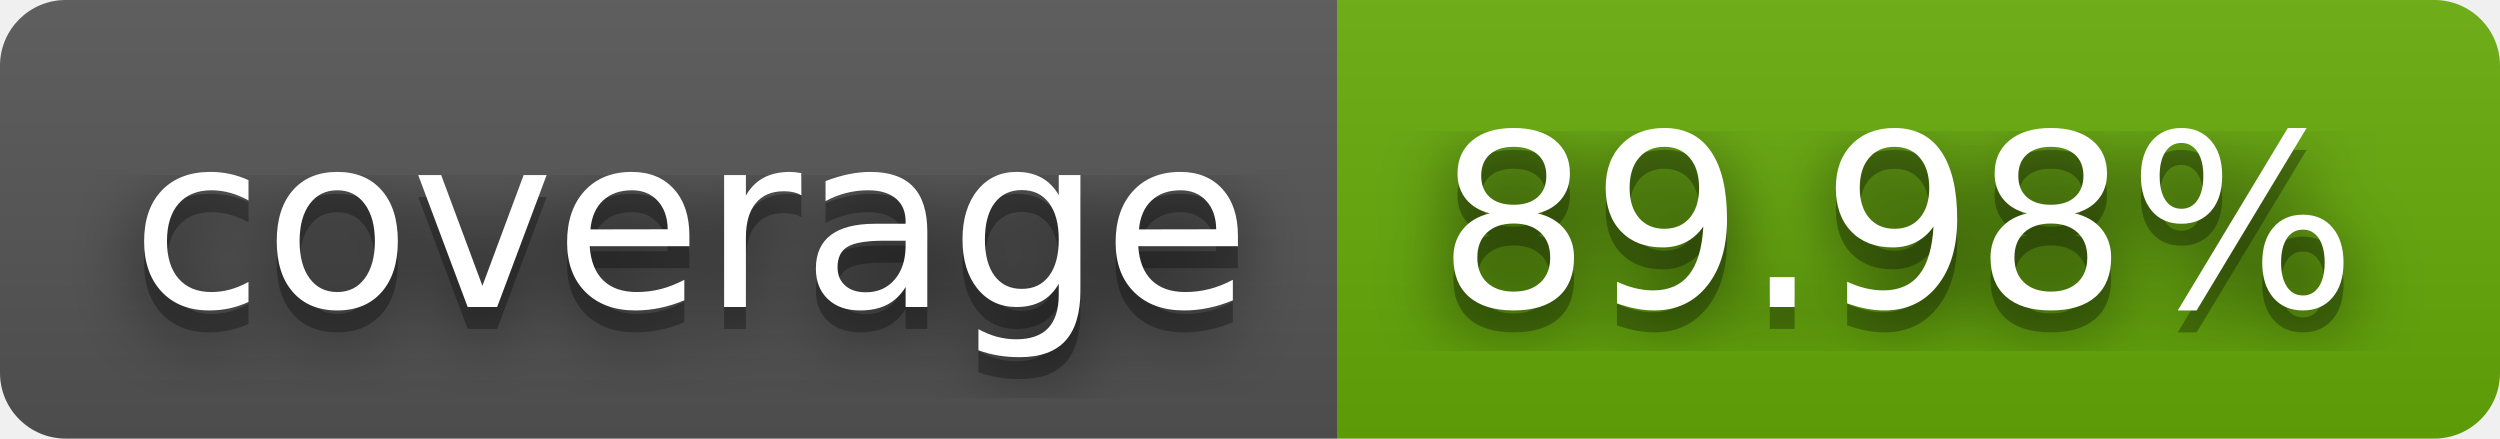
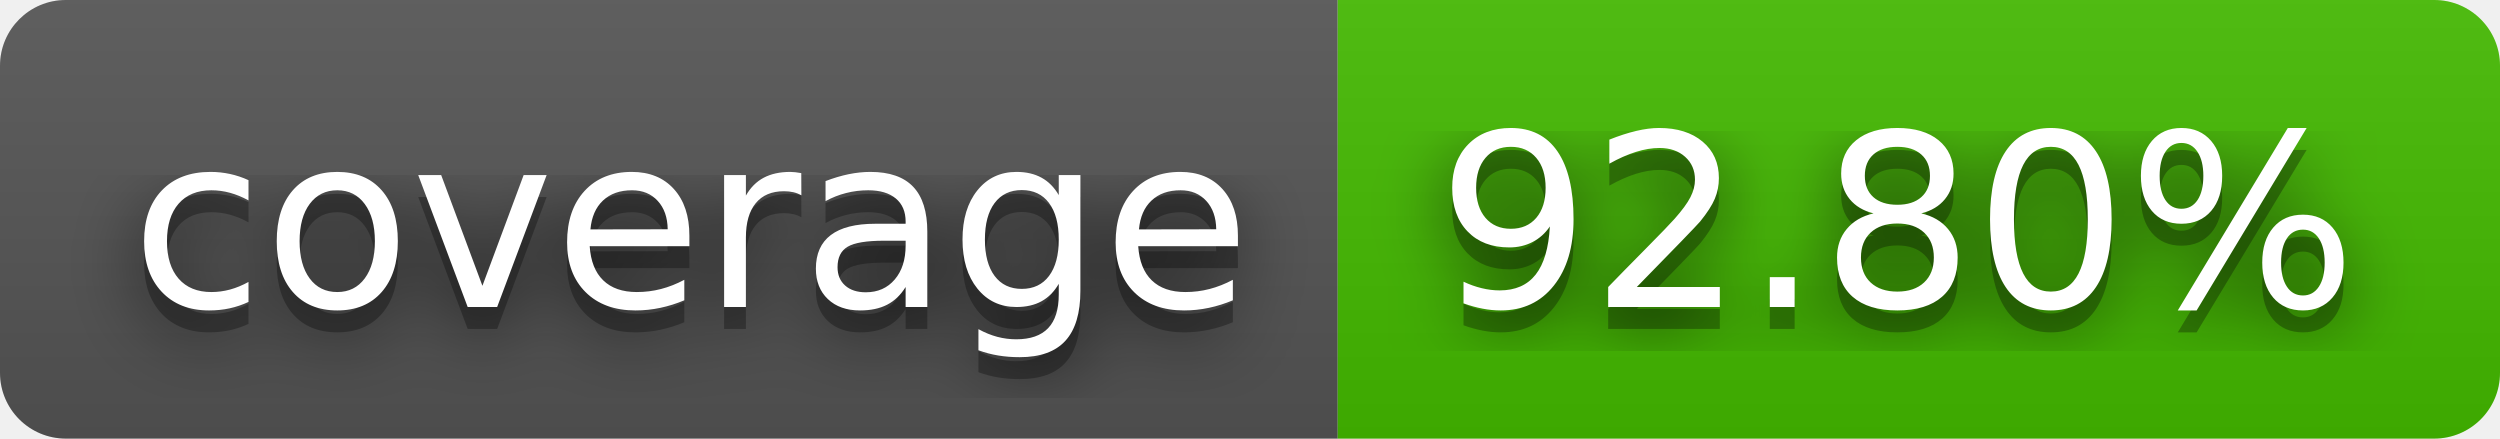
- <svg xmlns="http://www.w3.org/2000/svg" width="114" height="20" role="img" aria-label="coverage: 89.98%">
+ <svg xmlns="http://www.w3.org/2000/svg" width="114" height="20" role="img" aria-label="coverage: 92.80%">
  <filter id="blur">
    <feGaussianBlur stdDeviation="16" />
  </filter>
  <linearGradient id="s" x2="0" y2="100%">
    <stop offset="0" stop-color="#bbb" stop-opacity=".1" />
    <stop offset="1" stop-opacity=".1" />
  </linearGradient>
  <clipPath id="r">
    <rect width="114" height="20" rx="3" />
  </clipPath>
  <g clip-path="url(#r)">
    <rect width="61" height="20" fill="#555" />
-     <rect x="61" width="53" height="20" fill="#67ac09" />
+     <rect x="61" width="53" height="20" fill="#4b0" />
    <rect width="114" height="20" fill="url(#s)" />
  </g>
  <g fill="#fff" text-anchor="middle" font-family="Verdana,Geneva,DejaVu Sans,sans-serif" text-rendering="geometricPrecision" font-size="110">
    <g transform="scale(.1)">
      <g aria-hidden="true" fill="#010101">
        <text x="315" y="150" fill-opacity=".8" filter="url(#blur)" textLength="510">coverage</text>
        <text x="315" y="150" fill-opacity=".3" textLength="510">coverage</text>
      </g>
      <text x="315" y="140" textLength="510">coverage</text>
    </g>
    <g transform="scale(.1)">
      <g aria-hidden="true" fill="#010101">
-         <text x="865" y="150" fill-opacity=".8" filter="url(#blur)" textLength="430">89.98%</text>
-         <text x="865" y="150" fill-opacity=".3" textLength="430">89.98%</text>
+         <text x="865" y="150" fill-opacity=".8" filter="url(#blur)" textLength="430">92.80%</text>
+         <text x="865" y="150" fill-opacity=".3" textLength="430">92.80%</text>
      </g>
-       <text x="865" y="140" textLength="430">89.98%</text>
+       <text x="865" y="140" textLength="430">92.80%</text>
    </g>
  </g>
</svg>
